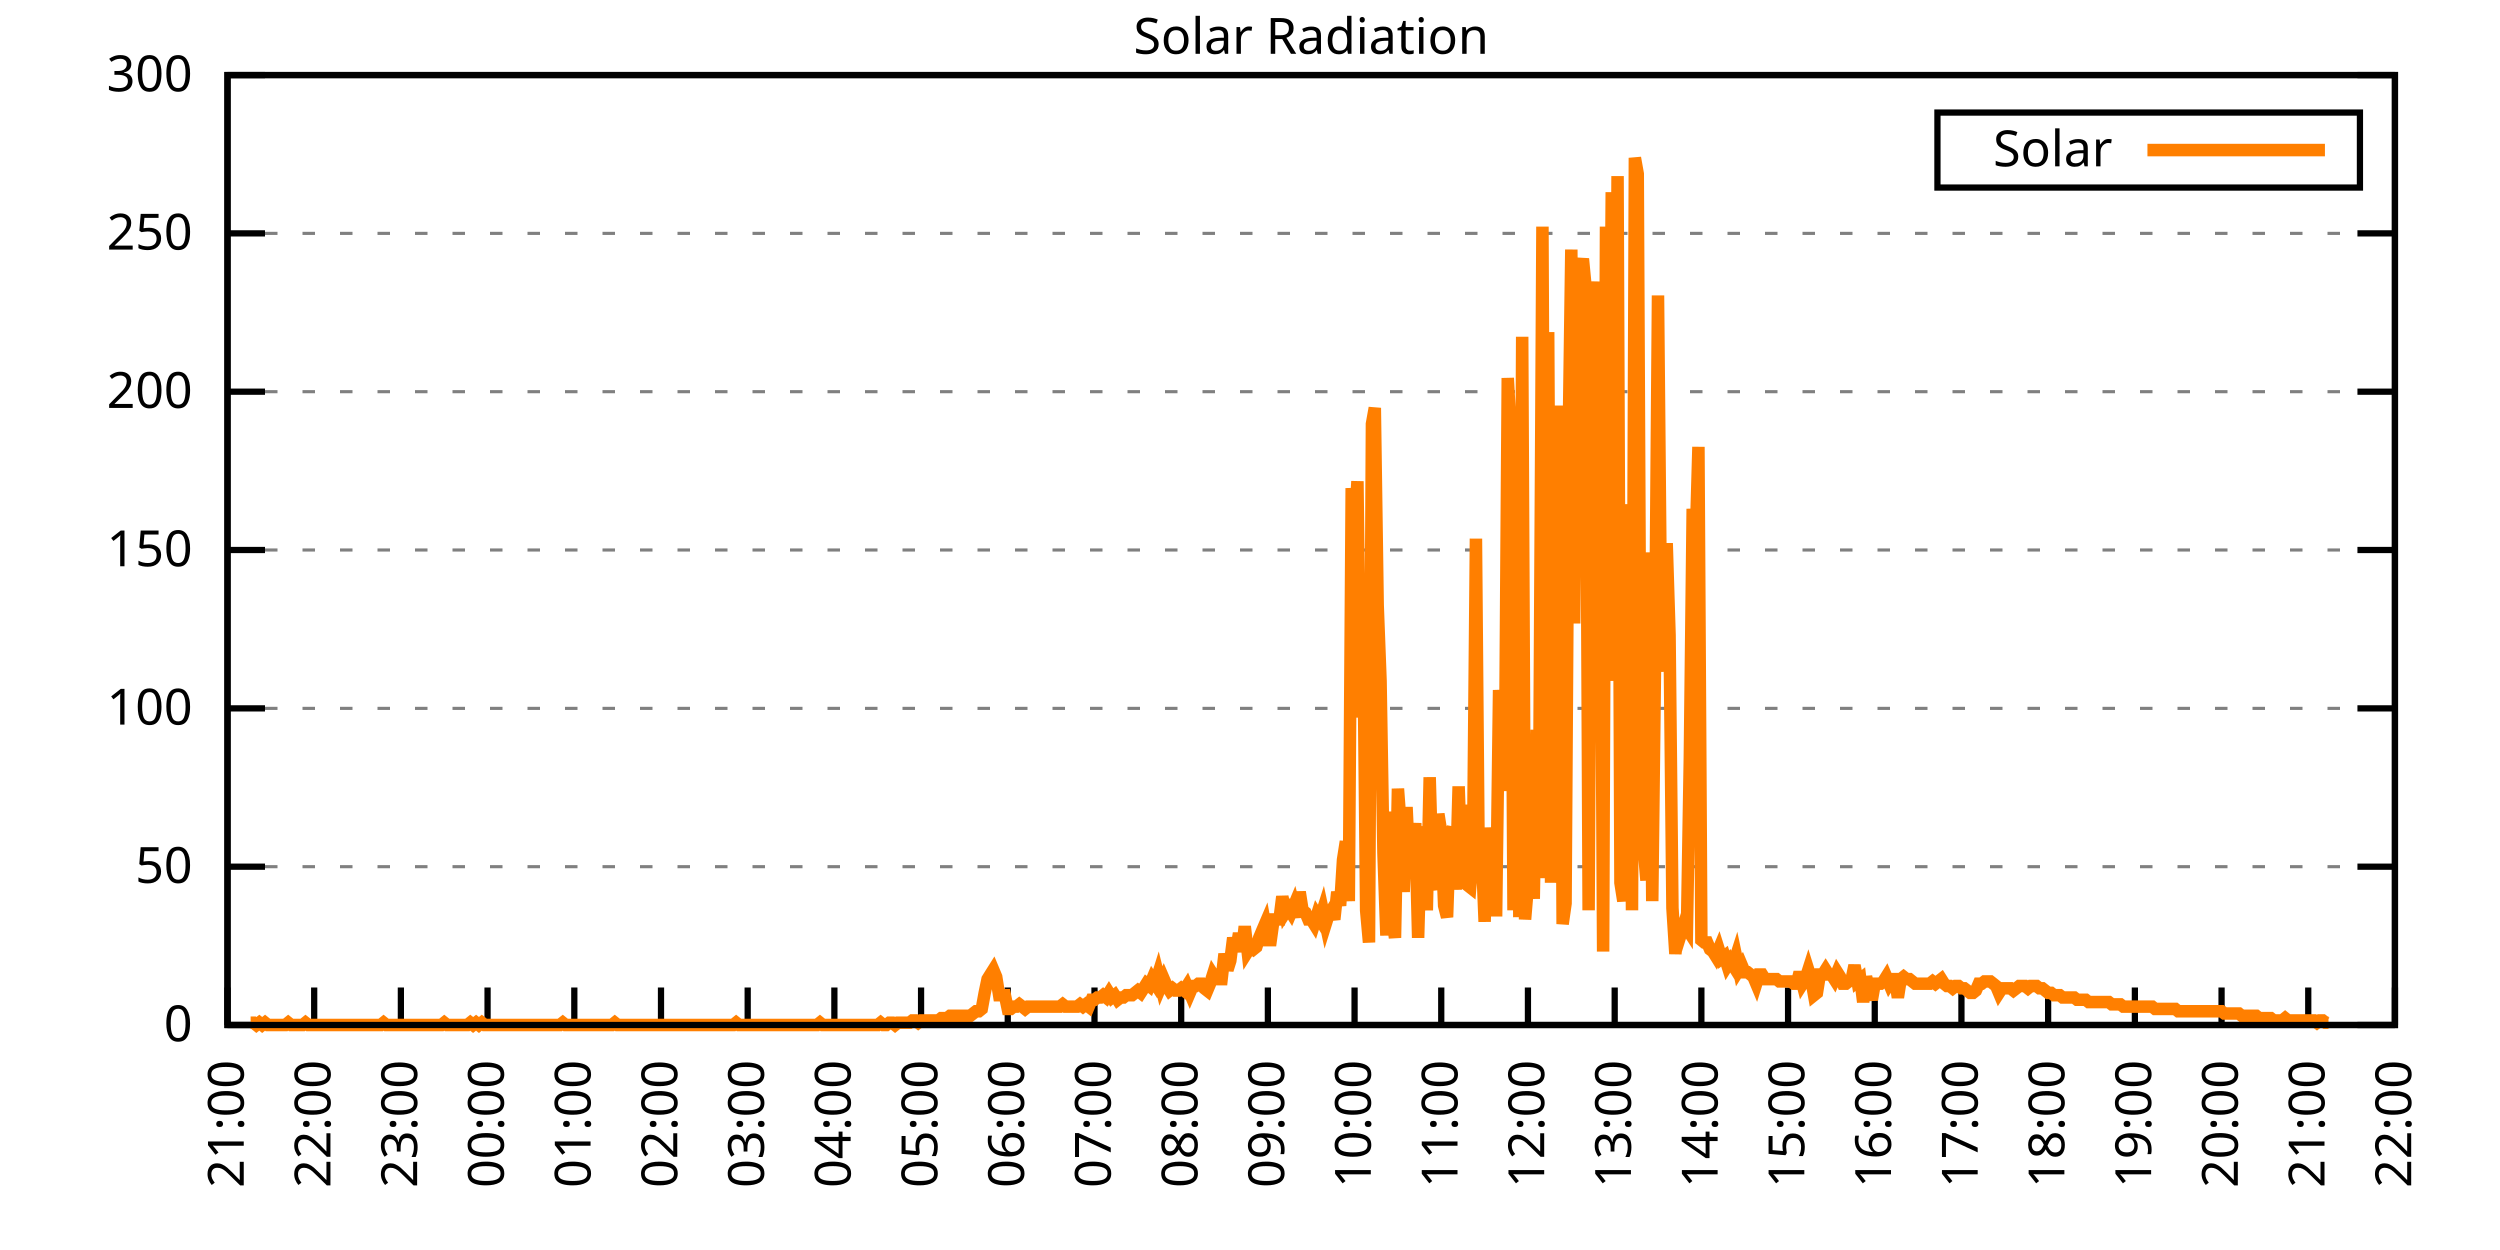
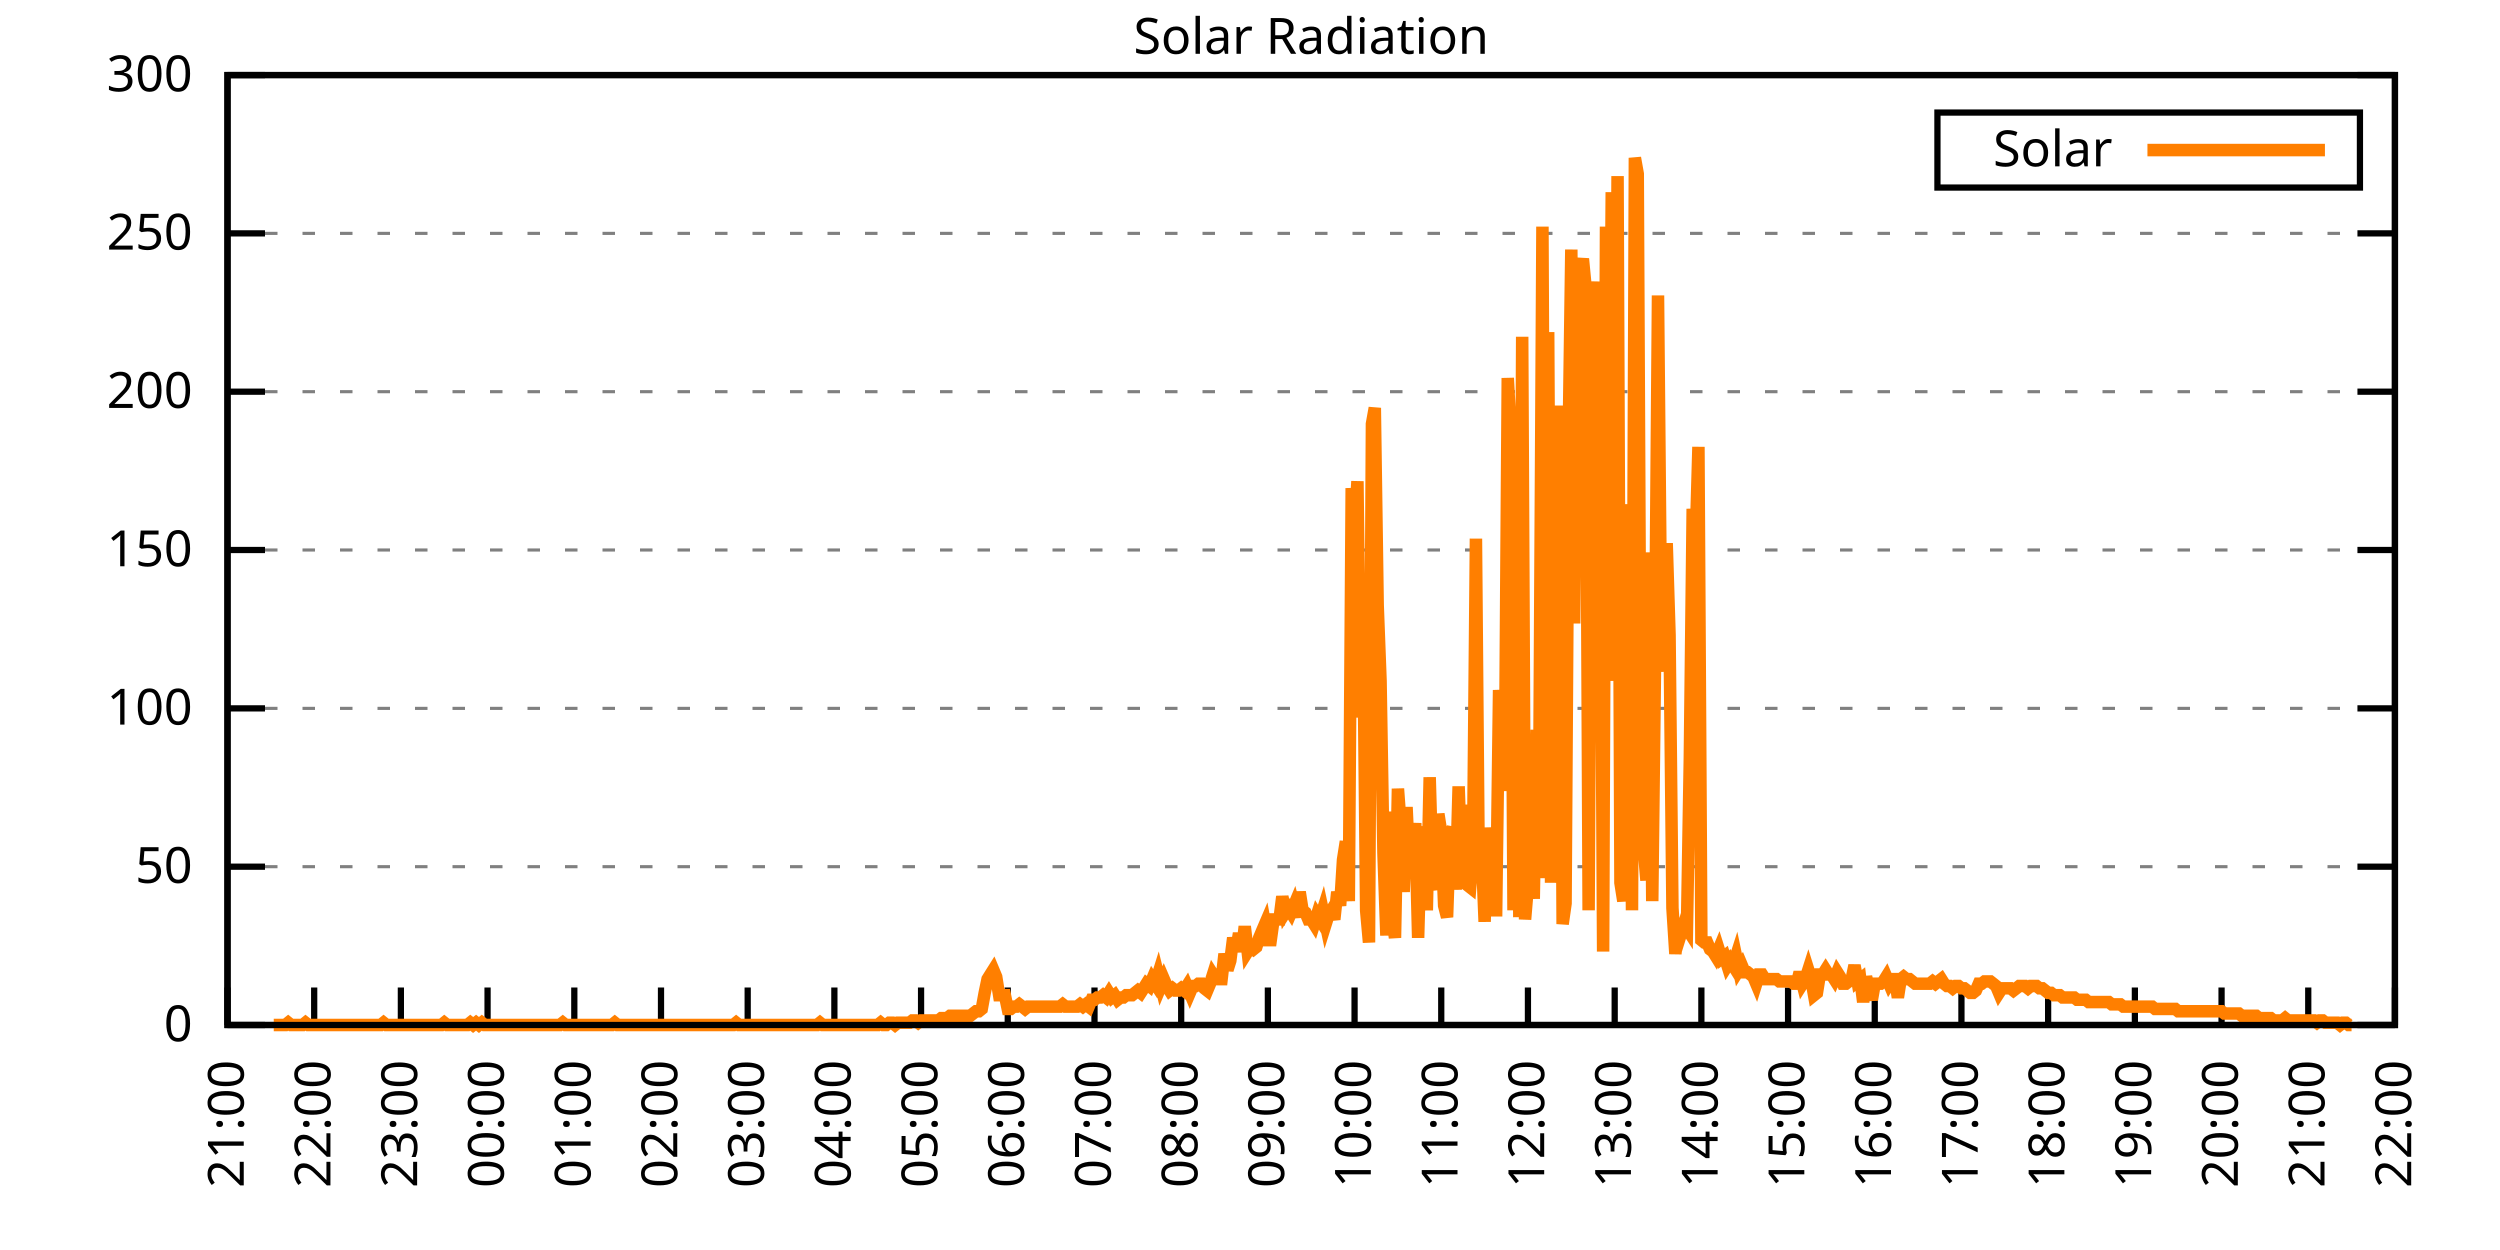
<svg xmlns="http://www.w3.org/2000/svg" xmlns:xlink="http://www.w3.org/1999/xlink" width="400" height="200" viewBox="0 0 400 200">
  <g id="gnuplot_canvas">
    <rect x="0" y="0" width="400" height="200" fill="none" />
    <defs>
      <circle id="gpDot" r="0.5" stroke-width="0.5" stroke="currentColor" />
      <path id="gpPt0" stroke-width="0.333" stroke="currentColor" d="M-1,0 h2 M0,-1 v2" />
      <path id="gpPt1" stroke-width="0.333" stroke="currentColor" d="M-1,-1 L1,1 M1,-1 L-1,1" />
      <path id="gpPt2" stroke-width="0.333" stroke="currentColor" d="M-1,0 L1,0 M0,-1 L0,1 M-1,-1 L1,1 M-1,1 L1,-1" />
      <rect id="gpPt3" stroke-width="0.333" stroke="currentColor" x="-1" y="-1" width="2" height="2" />
      <rect id="gpPt4" stroke-width="0.333" stroke="currentColor" fill="currentColor" x="-1" y="-1" width="2" height="2" />
      <circle id="gpPt5" stroke-width="0.333" stroke="currentColor" cx="0" cy="0" r="1" />
      <use xlink:href="#gpPt5" id="gpPt6" fill="currentColor" stroke="none" />
      <path id="gpPt7" stroke-width="0.333" stroke="currentColor" d="M0,-1.33 L-1.33,0.67 L1.33,0.67 z" />
      <use xlink:href="#gpPt7" id="gpPt8" fill="currentColor" stroke="none" />
      <use xlink:href="#gpPt7" id="gpPt9" stroke="currentColor" transform="rotate(180)" />
      <use xlink:href="#gpPt9" id="gpPt10" fill="currentColor" stroke="none" />
      <use xlink:href="#gpPt3" id="gpPt11" stroke="currentColor" transform="rotate(45)" />
      <use xlink:href="#gpPt11" id="gpPt12" fill="currentColor" stroke="none" />
      <path id="gpPt13" stroke-width="0.333" stroke="currentColor" d="M0,1.330 L1.265,0.411 L0.782,-1.067 L-0.782,-1.076 L-1.265,0.411 z" />
      <use xlink:href="#gpPt13" id="gpPt14" fill="currentColor" stroke="none" />
      <filter id="textbox" filterUnits="objectBoundingBox" x="0" y="0" height="1" width="1">
        <feFlood flood-color="white" flood-opacity="1" result="bgnd" />
        <feComposite in="SourceGraphic" in2="bgnd" operator="atop" />
      </filter>
      <filter id="greybox" filterUnits="objectBoundingBox" x="0" y="0" height="1" width="1">
        <feFlood flood-color="lightgrey" flood-opacity="1" result="grey" />
        <feComposite in="SourceGraphic" in2="grey" operator="atop" />
      </filter>
    </defs>
    <g fill="none" color="white" stroke="currentColor" stroke-width="1.00" stroke-linecap="butt" stroke-linejoin="miter">
</g>
    <g fill="none" color="black" stroke="currentColor" stroke-width="1.00" stroke-linecap="butt" stroke-linejoin="miter">
      <g stroke="none" shape-rendering="crispEdges">
        <polygon fill="rgb(255, 255, 255)" points="36.40,164.00 383.18,164.00 383.18,12.02 36.40,12.02 " />
      </g>
    </g>
    <g fill="none" color="black" stroke="currentColor" stroke-width="1.00" stroke-linecap="butt" stroke-linejoin="miter">
</g>
    <g fill="none" color="black" stroke="black" stroke-width="0.50" stroke-linecap="butt" stroke-linejoin="miter">
</g>
    <g fill="none" color="gray" stroke="currentColor" stroke-width="0.50" stroke-linecap="butt" stroke-linejoin="miter">
      <path stroke="gray" stroke-dasharray="2,4" class="gridline" d="M36.40,164.00 L383.19,164.00  " />
    </g>
    <g fill="none" color="gray" stroke="gray" stroke-width="1.00" stroke-linecap="butt" stroke-linejoin="miter">
</g>
    <g fill="none" color="black" stroke="currentColor" stroke-width="1.00" stroke-linecap="butt" stroke-linejoin="miter">
      <path stroke="black" d="M36.40,164.00 L42.40,164.00 M383.19,164.00 L377.19,164.00  " />
      <g transform="translate(30.80,166.60)" stroke="none" fill="black" font-family="Sans" font-size="8.00" text-anchor="end">
        <text>
          <tspan font-family="Sans"> 0</tspan>
        </text>
      </g>
    </g>
    <g fill="none" color="black" stroke="currentColor" stroke-width="1.00" stroke-linecap="butt" stroke-linejoin="miter">
</g>
    <g fill="none" color="black" stroke="black" stroke-width="0.50" stroke-linecap="butt" stroke-linejoin="miter">
</g>
    <g fill="none" color="gray" stroke="currentColor" stroke-width="0.50" stroke-linecap="butt" stroke-linejoin="miter">
      <path stroke="gray" stroke-dasharray="2,4" class="gridline" d="M36.40,138.67 L383.19,138.67  " />
    </g>
    <g fill="none" color="gray" stroke="gray" stroke-width="1.00" stroke-linecap="butt" stroke-linejoin="miter">
</g>
    <g fill="none" color="black" stroke="currentColor" stroke-width="1.00" stroke-linecap="butt" stroke-linejoin="miter">
      <path stroke="black" d="M36.40,138.67 L42.40,138.67 M383.19,138.67 L377.19,138.67  " />
      <g transform="translate(30.80,141.27)" stroke="none" fill="black" font-family="Sans" font-size="8.00" text-anchor="end">
        <text>
          <tspan font-family="Sans"> 50</tspan>
        </text>
      </g>
    </g>
    <g fill="none" color="black" stroke="currentColor" stroke-width="1.00" stroke-linecap="butt" stroke-linejoin="miter">
</g>
    <g fill="none" color="black" stroke="black" stroke-width="0.50" stroke-linecap="butt" stroke-linejoin="miter">
</g>
    <g fill="none" color="gray" stroke="currentColor" stroke-width="0.50" stroke-linecap="butt" stroke-linejoin="miter">
      <path stroke="gray" stroke-dasharray="2,4" class="gridline" d="M36.40,113.34 L383.19,113.34  " />
    </g>
    <g fill="none" color="gray" stroke="gray" stroke-width="1.00" stroke-linecap="butt" stroke-linejoin="miter">
</g>
    <g fill="none" color="black" stroke="currentColor" stroke-width="1.00" stroke-linecap="butt" stroke-linejoin="miter">
      <path stroke="black" d="M36.40,113.34 L42.40,113.34 M383.19,113.34 L377.19,113.34  " />
      <g transform="translate(30.80,115.94)" stroke="none" fill="black" font-family="Sans" font-size="8.00" text-anchor="end">
        <text>
          <tspan font-family="Sans"> 100</tspan>
        </text>
      </g>
    </g>
    <g fill="none" color="black" stroke="currentColor" stroke-width="1.00" stroke-linecap="butt" stroke-linejoin="miter">
</g>
    <g fill="none" color="black" stroke="black" stroke-width="0.50" stroke-linecap="butt" stroke-linejoin="miter">
</g>
    <g fill="none" color="gray" stroke="currentColor" stroke-width="0.50" stroke-linecap="butt" stroke-linejoin="miter">
      <path stroke="gray" stroke-dasharray="2,4" class="gridline" d="M36.40,88.00 L383.19,88.00  " />
    </g>
    <g fill="none" color="gray" stroke="gray" stroke-width="1.00" stroke-linecap="butt" stroke-linejoin="miter">
</g>
    <g fill="none" color="black" stroke="currentColor" stroke-width="1.00" stroke-linecap="butt" stroke-linejoin="miter">
      <path stroke="black" d="M36.40,88.00 L42.40,88.00 M383.19,88.00 L377.19,88.00  " />
      <g transform="translate(30.80,90.60)" stroke="none" fill="black" font-family="Sans" font-size="8.00" text-anchor="end">
        <text>
          <tspan font-family="Sans"> 150</tspan>
        </text>
      </g>
    </g>
    <g fill="none" color="black" stroke="currentColor" stroke-width="1.00" stroke-linecap="butt" stroke-linejoin="miter">
</g>
    <g fill="none" color="black" stroke="black" stroke-width="0.50" stroke-linecap="butt" stroke-linejoin="miter">
</g>
    <g fill="none" color="gray" stroke="currentColor" stroke-width="0.50" stroke-linecap="butt" stroke-linejoin="miter">
      <path stroke="gray" stroke-dasharray="2,4" class="gridline" d="M36.40,62.67 L383.19,62.67  " />
    </g>
    <g fill="none" color="gray" stroke="gray" stroke-width="1.00" stroke-linecap="butt" stroke-linejoin="miter">
</g>
    <g fill="none" color="black" stroke="currentColor" stroke-width="1.00" stroke-linecap="butt" stroke-linejoin="miter">
      <path stroke="black" d="M36.40,62.67 L42.40,62.67 M383.19,62.67 L377.19,62.67  " />
      <g transform="translate(30.80,65.27)" stroke="none" fill="black" font-family="Sans" font-size="8.00" text-anchor="end">
        <text>
          <tspan font-family="Sans"> 200</tspan>
        </text>
      </g>
    </g>
    <g fill="none" color="black" stroke="currentColor" stroke-width="1.00" stroke-linecap="butt" stroke-linejoin="miter">
</g>
    <g fill="none" color="black" stroke="black" stroke-width="0.50" stroke-linecap="butt" stroke-linejoin="miter">
</g>
    <g fill="none" color="gray" stroke="currentColor" stroke-width="0.50" stroke-linecap="butt" stroke-linejoin="miter">
      <path stroke="gray" stroke-dasharray="2,4" class="gridline" d="M36.40,37.34 L383.19,37.34  " />
    </g>
    <g fill="none" color="gray" stroke="gray" stroke-width="1.00" stroke-linecap="butt" stroke-linejoin="miter">
</g>
    <g fill="none" color="black" stroke="currentColor" stroke-width="1.00" stroke-linecap="butt" stroke-linejoin="miter">
      <path stroke="black" d="M36.40,37.34 L42.40,37.34 M383.19,37.34 L377.19,37.34  " />
      <g transform="translate(30.80,39.94)" stroke="none" fill="black" font-family="Sans" font-size="8.00" text-anchor="end">
        <text>
          <tspan font-family="Sans"> 250</tspan>
        </text>
      </g>
    </g>
    <g fill="none" color="black" stroke="currentColor" stroke-width="1.00" stroke-linecap="butt" stroke-linejoin="miter">
</g>
    <g fill="none" color="black" stroke="black" stroke-width="0.50" stroke-linecap="butt" stroke-linejoin="miter">
</g>
    <g fill="none" color="gray" stroke="currentColor" stroke-width="0.50" stroke-linecap="butt" stroke-linejoin="miter">
      <path stroke="gray" stroke-dasharray="2,4" class="gridline" d="M36.40,12.01 L383.19,12.01  " />
    </g>
    <g fill="none" color="gray" stroke="gray" stroke-width="1.00" stroke-linecap="butt" stroke-linejoin="miter">
</g>
    <g fill="none" color="black" stroke="currentColor" stroke-width="1.00" stroke-linecap="butt" stroke-linejoin="miter">
      <path stroke="black" d="M36.40,12.01 L42.40,12.01 M383.19,12.01 L377.19,12.01  " />
      <g transform="translate(30.80,14.61)" stroke="none" fill="black" font-family="Sans" font-size="8.00" text-anchor="end">
        <text>
          <tspan font-family="Sans"> 300</tspan>
        </text>
      </g>
    </g>
    <g fill="none" color="black" stroke="currentColor" stroke-width="1.00" stroke-linecap="butt" stroke-linejoin="miter">
      <path stroke="black" d="M36.40,164.00 L36.40,158.00  " />
      <g transform="translate(39.00,169.60) rotate(270.00)" stroke="none" fill="black" font-family="Sans" font-size="8.00" text-anchor="end">
        <text>
          <tspan font-family="Sans">21:00</tspan>
        </text>
      </g>
    </g>
    <g fill="none" color="black" stroke="currentColor" stroke-width="1.00" stroke-linecap="butt" stroke-linejoin="miter">
      <path stroke="black" d="M50.27,164.00 L50.27,158.00  " />
      <g transform="translate(52.87,169.60) rotate(270.00)" stroke="none" fill="black" font-family="Sans" font-size="8.00" text-anchor="end">
        <text>
          <tspan font-family="Sans">22:00</tspan>
        </text>
      </g>
    </g>
    <g fill="none" color="black" stroke="currentColor" stroke-width="1.00" stroke-linecap="butt" stroke-linejoin="miter">
      <path stroke="black" d="M64.14,164.00 L64.14,158.00  " />
      <g transform="translate(66.74,169.60) rotate(270.00)" stroke="none" fill="black" font-family="Sans" font-size="8.00" text-anchor="end">
        <text>
          <tspan font-family="Sans">23:00</tspan>
        </text>
      </g>
    </g>
    <g fill="none" color="black" stroke="currentColor" stroke-width="1.00" stroke-linecap="butt" stroke-linejoin="miter">
      <path stroke="black" d="M78.01,164.00 L78.01,158.00  " />
      <g transform="translate(80.61,169.60) rotate(270.00)" stroke="none" fill="black" font-family="Sans" font-size="8.00" text-anchor="end">
        <text>
          <tspan font-family="Sans">00:00</tspan>
        </text>
      </g>
    </g>
    <g fill="none" color="black" stroke="currentColor" stroke-width="1.00" stroke-linecap="butt" stroke-linejoin="miter">
      <path stroke="black" d="M91.89,164.00 L91.89,158.00  " />
      <g transform="translate(94.49,169.60) rotate(270.00)" stroke="none" fill="black" font-family="Sans" font-size="8.00" text-anchor="end">
        <text>
          <tspan font-family="Sans">01:00</tspan>
        </text>
      </g>
    </g>
    <g fill="none" color="black" stroke="currentColor" stroke-width="1.00" stroke-linecap="butt" stroke-linejoin="miter">
      <path stroke="black" d="M105.76,164.00 L105.76,158.00  " />
      <g transform="translate(108.36,169.60) rotate(270.00)" stroke="none" fill="black" font-family="Sans" font-size="8.00" text-anchor="end">
        <text>
          <tspan font-family="Sans">02:00</tspan>
        </text>
      </g>
    </g>
    <g fill="none" color="black" stroke="currentColor" stroke-width="1.00" stroke-linecap="butt" stroke-linejoin="miter">
      <path stroke="black" d="M119.63,164.00 L119.63,158.00  " />
      <g transform="translate(122.23,169.60) rotate(270.00)" stroke="none" fill="black" font-family="Sans" font-size="8.00" text-anchor="end">
        <text>
          <tspan font-family="Sans">03:00</tspan>
        </text>
      </g>
    </g>
    <g fill="none" color="black" stroke="currentColor" stroke-width="1.00" stroke-linecap="butt" stroke-linejoin="miter">
      <path stroke="black" d="M133.50,164.00 L133.50,158.00  " />
      <g transform="translate(136.10,169.60) rotate(270.00)" stroke="none" fill="black" font-family="Sans" font-size="8.00" text-anchor="end">
        <text>
          <tspan font-family="Sans">04:00</tspan>
        </text>
      </g>
    </g>
    <g fill="none" color="black" stroke="currentColor" stroke-width="1.00" stroke-linecap="butt" stroke-linejoin="miter">
      <path stroke="black" d="M147.37,164.00 L147.37,158.00  " />
      <g transform="translate(149.97,169.60) rotate(270.00)" stroke="none" fill="black" font-family="Sans" font-size="8.00" text-anchor="end">
        <text>
          <tspan font-family="Sans">05:00</tspan>
        </text>
      </g>
    </g>
    <g fill="none" color="black" stroke="currentColor" stroke-width="1.00" stroke-linecap="butt" stroke-linejoin="miter">
      <path stroke="black" d="M161.24,164.00 L161.24,158.00  " />
      <g transform="translate(163.84,169.60) rotate(270.00)" stroke="none" fill="black" font-family="Sans" font-size="8.00" text-anchor="end">
        <text>
          <tspan font-family="Sans">06:00</tspan>
        </text>
      </g>
    </g>
    <g fill="none" color="black" stroke="currentColor" stroke-width="1.00" stroke-linecap="butt" stroke-linejoin="miter">
      <path stroke="black" d="M175.12,164.00 L175.12,158.00  " />
      <g transform="translate(177.72,169.60) rotate(270.00)" stroke="none" fill="black" font-family="Sans" font-size="8.00" text-anchor="end">
        <text>
          <tspan font-family="Sans">07:00</tspan>
        </text>
      </g>
    </g>
    <g fill="none" color="black" stroke="currentColor" stroke-width="1.00" stroke-linecap="butt" stroke-linejoin="miter">
      <path stroke="black" d="M188.99,164.00 L188.99,158.00  " />
      <g transform="translate(191.59,169.60) rotate(270.00)" stroke="none" fill="black" font-family="Sans" font-size="8.00" text-anchor="end">
        <text>
          <tspan font-family="Sans">08:00</tspan>
        </text>
      </g>
    </g>
    <g fill="none" color="black" stroke="currentColor" stroke-width="1.00" stroke-linecap="butt" stroke-linejoin="miter">
      <path stroke="black" d="M202.86,164.00 L202.86,158.00  " />
      <g transform="translate(205.46,169.60) rotate(270.00)" stroke="none" fill="black" font-family="Sans" font-size="8.00" text-anchor="end">
        <text>
          <tspan font-family="Sans">09:00</tspan>
        </text>
      </g>
    </g>
    <g fill="none" color="black" stroke="currentColor" stroke-width="1.00" stroke-linecap="butt" stroke-linejoin="miter">
      <path stroke="black" d="M216.73,164.00 L216.73,158.00  " />
      <g transform="translate(219.33,169.60) rotate(270.00)" stroke="none" fill="black" font-family="Sans" font-size="8.00" text-anchor="end">
        <text>
          <tspan font-family="Sans">10:00</tspan>
        </text>
      </g>
    </g>
    <g fill="none" color="black" stroke="currentColor" stroke-width="1.00" stroke-linecap="butt" stroke-linejoin="miter">
      <path stroke="black" d="M230.60,164.00 L230.60,158.00  " />
      <g transform="translate(233.20,169.60) rotate(270.00)" stroke="none" fill="black" font-family="Sans" font-size="8.00" text-anchor="end">
        <text>
          <tspan font-family="Sans">11:00</tspan>
        </text>
      </g>
    </g>
    <g fill="none" color="black" stroke="currentColor" stroke-width="1.00" stroke-linecap="butt" stroke-linejoin="miter">
      <path stroke="black" d="M244.47,164.00 L244.47,158.00  " />
      <g transform="translate(247.07,169.60) rotate(270.00)" stroke="none" fill="black" font-family="Sans" font-size="8.00" text-anchor="end">
        <text>
          <tspan font-family="Sans">12:00</tspan>
        </text>
      </g>
    </g>
    <g fill="none" color="black" stroke="currentColor" stroke-width="1.00" stroke-linecap="butt" stroke-linejoin="miter">
      <path stroke="black" d="M258.35,164.00 L258.35,158.00  " />
      <g transform="translate(260.95,169.60) rotate(270.00)" stroke="none" fill="black" font-family="Sans" font-size="8.00" text-anchor="end">
        <text>
          <tspan font-family="Sans">13:00</tspan>
        </text>
      </g>
    </g>
    <g fill="none" color="black" stroke="currentColor" stroke-width="1.00" stroke-linecap="butt" stroke-linejoin="miter">
      <path stroke="black" d="M272.22,164.00 L272.22,158.00  " />
      <g transform="translate(274.82,169.60) rotate(270.00)" stroke="none" fill="black" font-family="Sans" font-size="8.00" text-anchor="end">
        <text>
          <tspan font-family="Sans">14:00</tspan>
        </text>
      </g>
    </g>
    <g fill="none" color="black" stroke="currentColor" stroke-width="1.00" stroke-linecap="butt" stroke-linejoin="miter">
      <path stroke="black" d="M286.09,164.00 L286.09,158.00  " />
      <g transform="translate(288.69,169.60) rotate(270.00)" stroke="none" fill="black" font-family="Sans" font-size="8.00" text-anchor="end">
        <text>
          <tspan font-family="Sans">15:00</tspan>
        </text>
      </g>
    </g>
    <g fill="none" color="black" stroke="currentColor" stroke-width="1.00" stroke-linecap="butt" stroke-linejoin="miter">
      <path stroke="black" d="M299.96,164.00 L299.96,158.00  " />
      <g transform="translate(302.56,169.60) rotate(270.00)" stroke="none" fill="black" font-family="Sans" font-size="8.00" text-anchor="end">
        <text>
          <tspan font-family="Sans">16:00</tspan>
        </text>
      </g>
    </g>
    <g fill="none" color="black" stroke="currentColor" stroke-width="1.00" stroke-linecap="butt" stroke-linejoin="miter">
      <path stroke="black" d="M313.83,164.00 L313.83,158.00  " />
      <g transform="translate(316.43,169.60) rotate(270.00)" stroke="none" fill="black" font-family="Sans" font-size="8.00" text-anchor="end">
        <text>
          <tspan font-family="Sans">17:00</tspan>
        </text>
      </g>
    </g>
    <g fill="none" color="black" stroke="currentColor" stroke-width="1.00" stroke-linecap="butt" stroke-linejoin="miter">
      <path stroke="black" d="M327.70,164.00 L327.70,158.00  " />
      <g transform="translate(330.30,169.60) rotate(270.00)" stroke="none" fill="black" font-family="Sans" font-size="8.00" text-anchor="end">
        <text>
          <tspan font-family="Sans">18:00</tspan>
        </text>
      </g>
    </g>
    <g fill="none" color="black" stroke="currentColor" stroke-width="1.00" stroke-linecap="butt" stroke-linejoin="miter">
      <path stroke="black" d="M341.58,164.00 L341.58,158.00  " />
      <g transform="translate(344.18,169.60) rotate(270.00)" stroke="none" fill="black" font-family="Sans" font-size="8.00" text-anchor="end">
        <text>
          <tspan font-family="Sans">19:00</tspan>
        </text>
      </g>
    </g>
    <g fill="none" color="black" stroke="currentColor" stroke-width="1.00" stroke-linecap="butt" stroke-linejoin="miter">
      <path stroke="black" d="M355.45,164.00 L355.45,158.00  " />
      <g transform="translate(358.05,169.60) rotate(270.00)" stroke="none" fill="black" font-family="Sans" font-size="8.00" text-anchor="end">
        <text>
          <tspan font-family="Sans">20:00</tspan>
        </text>
      </g>
    </g>
    <g fill="none" color="black" stroke="currentColor" stroke-width="1.00" stroke-linecap="butt" stroke-linejoin="miter">
      <path stroke="black" d="M369.32,164.00 L369.32,158.00  " />
      <g transform="translate(371.92,169.60) rotate(270.00)" stroke="none" fill="black" font-family="Sans" font-size="8.00" text-anchor="end">
        <text>
          <tspan font-family="Sans">21:00</tspan>
        </text>
      </g>
    </g>
    <g fill="none" color="black" stroke="currentColor" stroke-width="1.00" stroke-linecap="butt" stroke-linejoin="miter">
      <path stroke="black" d="M383.19,164.00 L383.19,158.00  " />
      <g transform="translate(385.79,169.60) rotate(270.00)" stroke="none" fill="black" font-family="Sans" font-size="8.00" text-anchor="end">
        <text>
          <tspan font-family="Sans">22:00</tspan>
        </text>
      </g>
    </g>
    <g fill="none" color="black" stroke="currentColor" stroke-width="1.00" stroke-linecap="butt" stroke-linejoin="miter">
</g>
    <g fill="none" color="black" stroke="currentColor" stroke-width="1.00" stroke-linecap="butt" stroke-linejoin="miter">
      <path stroke="black" d="M36.40,12.01 L36.40,164.00 L383.19,164.00 L383.19,12.01 L36.40,12.01 Z  " />
    </g>
    <g fill="none" color="black" stroke="currentColor" stroke-width="1.00" stroke-linecap="butt" stroke-linejoin="miter">
</g>
    <g fill="none" color="black" stroke="currentColor" stroke-width="1.00" stroke-linecap="butt" stroke-linejoin="miter">
      <path stroke="black" d="M309.99,30.01 L309.99,18.01 L377.59,18.01 L377.59,30.01 L309.99,30.01 Z  " />
    </g>
    <g id="Solar_Radiation_plot_1">
      <g fill="none" color="white" stroke="black" stroke-width="2.00" stroke-linecap="butt" stroke-linejoin="miter">
</g>
      <g fill="none" color="black" stroke="currentColor" stroke-width="2.00" stroke-linecap="butt" stroke-linejoin="miter">
        <g transform="translate(337.99,26.61)" stroke="none" fill="black" font-family="Sans" font-size="8.00" text-anchor="end">
          <text>
            <tspan font-family="Sans">Solar</tspan>
          </text>
        </g>
      </g>
      <g fill="none" color="black" stroke="currentColor" stroke-width="2.00" stroke-linecap="butt" stroke-linejoin="miter">
-         <path stroke="rgb(255, 127,   0)" d="M343.59,24.01 L371.99,24.01 M40.10,163.63 L40.56,163.63 L41.02,164.00 L41.49,163.63 L41.95,164.00 L42.41,163.63   L42.87,164.00 L43.34,164.00 L43.80,164.00 L44.26,164.00 L45.19,164.00 L45.65,164.00 L46.11,163.63 L46.57,164.00   L47.03,164.00 L47.50,164.00 L47.96,164.00 L48.42,164.00 L48.88,163.63 L49.35,164.00 L49.81,164.00 L50.27,164.00   L50.73,164.00 L51.20,164.00 L51.66,164.00 L51.89,164.00 L52.58,164.00 L53.05,164.00 L53.51,164.00 L53.97,164.00   L54.43,164.00 L54.90,164.00 L55.36,164.00 L55.82,164.00 L56.28,164.00 L56.75,164.00 L57.21,164.00 L57.67,164.00   L58.13,164.00 L58.59,164.00 L59.06,164.00 L59.52,164.00 L59.98,164.00 L60.44,164.00 L60.91,164.00 L61.37,163.63   L61.83,164.00 L62.29,164.00 L62.76,164.00 L63.22,164.00 L63.68,164.00 L64.14,164.00 L64.61,164.00 L65.07,164.00   L65.53,164.00 L65.99,164.00 L66.46,164.00 L66.92,164.00 L67.38,164.00 L67.84,164.00 L68.30,164.00 L68.77,164.00   L69.23,164.00 L69.69,164.00 L70.15,164.00 L70.62,164.00 L71.08,163.63 L71.54,164.00 L72.00,164.00 L72.47,164.00   L72.93,164.00 L73.39,164.00 L73.85,164.00 L74.32,164.00 L74.78,164.00 L75.24,163.63 L75.70,164.00 L76.17,163.63   L76.63,164.00 L77.09,163.63 L77.55,164.00 L78.01,164.00 L78.48,164.00 L78.94,164.00 L79.40,164.00 L79.86,164.00   L80.33,164.00 L80.79,164.00 L81.25,164.00 L81.71,164.00 L82.18,164.00 L82.64,164.00 L83.10,164.00 L83.56,164.00   L84.03,164.00 L84.49,164.00 L84.95,164.00 L85.41,164.00 L85.88,164.00 L86.34,164.00 L86.80,164.00 L87.26,164.00   L87.72,164.00 L88.19,164.00 L88.65,164.00 L89.11,164.00 L89.57,164.00 L90.04,163.63 L90.50,164.00 L90.96,164.00   L91.42,164.00 L91.89,164.00 L92.35,164.00 L92.81,164.00 L93.27,164.00 L93.74,164.00 L94.20,164.00 L94.66,164.00   L95.12,164.00 L95.59,164.00 L96.05,164.00 L96.51,164.00 L96.97,164.00 L97.44,164.00 L97.90,164.00 L98.36,163.63   L98.82,164.00 L99.28,164.00 L99.75,164.00 L100.21,164.00 L100.67,164.00 L101.13,164.00 L101.60,164.00 L102.06,164.00   L102.52,164.00 L102.98,164.00 L103.45,164.00 L103.91,164.00 L104.37,164.00 L104.83,164.00 L105.30,164.00 L105.76,164.00   L106.22,164.00 L106.68,164.00 L107.15,164.00 L107.61,164.00 L108.07,164.00 L108.53,164.00 L108.99,164.00 L109.46,164.00   L109.92,164.00 L110.38,164.00 L110.84,164.00 L111.31,164.00 L111.77,164.00 L112.23,164.00 L112.69,164.00 L113.16,164.00   L113.62,164.00 L114.08,164.00 L114.54,164.00 L115.01,164.00 L115.47,164.00 L115.93,164.00 L116.39,164.00 L116.86,164.00   L117.32,164.00 L117.78,163.63 L118.24,164.00 L118.70,164.00 L119.17,164.00 L119.63,164.00 L120.09,164.00 L120.55,164.00   L121.02,164.00 L121.48,164.00 L121.94,164.00 L122.40,164.00 L122.87,164.00 L123.33,164.00 L123.79,164.00 L124.25,164.00   L124.72,164.00 L125.18,164.00 L125.64,164.00 L126.10,164.00 L126.57,164.00 L127.03,164.00 L127.49,164.00 L127.95,164.00   L128.41,164.00 L128.88,164.00 L129.34,164.00 L129.80,164.00 L130.26,164.00 L130.73,164.00 L131.19,163.63 L131.65,164.00   L132.11,164.00 L132.58,164.00 L133.04,164.00 L133.50,164.00 L133.96,164.00 L134.43,164.00 L134.89,164.00 L135.35,164.00   L135.81,164.00 L136.28,164.00 L136.74,164.00 L137.20,164.00 L137.66,164.00 L138.13,164.00 L138.59,164.00 L139.05,164.00   L139.51,164.00 L139.97,164.00 L140.44,164.00 L140.90,163.63 L141.36,164.00 L141.82,164.00 L142.29,163.63 L142.75,163.63   L143.21,164.00 L143.67,163.63 L144.14,163.63 L144.60,163.63 L145.06,163.63 L145.52,163.63 L145.99,163.27 L146.45,163.27   L146.91,163.63 L147.37,163.27 L147.84,163.27 L148.30,163.27 L148.76,163.27 L149.22,163.27 L149.68,163.27 L150.15,163.27   L150.61,162.90 L151.07,162.90 L151.53,162.90 L152.00,162.53 L152.46,162.53 L152.92,162.53 L153.38,162.53 L153.85,162.53   L154.31,162.53 L154.77,162.53 L155.23,162.53 L155.70,162.16 L156.16,161.80 L156.62,161.80 L157.08,161.43 L157.55,158.86   L158.01,156.66 L158.47,155.92 L158.93,155.19 L159.39,156.29 L159.86,159.23 L160.32,159.23 L160.78,159.23 L161.24,161.43   L161.71,161.43 L162.17,161.06 L162.63,161.06 L163.09,160.70 L163.56,161.06 L164.02,161.43 L164.48,161.06 L164.94,161.06   L165.41,161.06 L165.87,161.06 L166.33,161.06 L166.79,161.06 L167.26,161.06 L167.72,161.06 L168.18,161.06 L168.64,161.06   L169.10,161.06 L169.57,161.06 L170.03,160.70 L170.49,161.06 L170.95,161.06 L171.42,161.06 L171.88,161.06 L172.34,161.06   L172.80,160.70 L173.27,161.06 L173.73,160.70 L174.19,161.06 L174.65,159.96 L175.12,159.96 L175.58,159.60 L176.04,159.60   L176.50,159.23 L176.97,159.60 L177.43,158.86 L177.89,159.60 L178.35,159.23 L178.82,159.96 L179.28,159.60 L179.74,159.60   L180.20,159.23 L180.66,159.23 L181.13,159.23 L181.59,158.86 L182.05,158.49 L182.51,158.86 L182.98,158.13 L183.44,157.39   L183.90,157.76 L184.36,156.66 L184.83,157.39 L185.29,155.92 L185.75,157.76 L186.21,156.66 L186.68,157.76 L187.14,158.49   L187.60,158.13 L188.06,158.49 L188.53,158.49 L188.99,158.13 L189.45,158.49 L189.91,157.76 L190.37,158.86 L190.84,157.76   L191.30,157.76 L191.76,157.39 L192.22,157.39 L192.69,158.13 L193.15,158.49 L193.61,157.39 L194.07,155.92 L194.54,156.66   L195.00,156.66 L195.46,156.66 L195.92,152.62 L196.39,155.19 L196.85,153.72 L197.31,150.05 L197.77,152.25 L198.24,149.32   L198.70,152.25 L199.16,148.22 L199.62,152.25 L200.08,151.52 L200.55,151.89 L201.01,151.52 L201.47,150.05 L201.93,148.95   L202.40,147.85 L202.86,150.42 L203.32,150.42 L203.78,147.11 L204.25,147.11 L204.71,147.11 L205.17,143.44 L205.63,146.01   L206.10,145.28 L206.56,146.01 L207.02,144.91 L207.48,146.75 L207.95,142.71 L208.41,145.65 L208.87,146.01 L209.33,147.11   L209.80,147.11 L210.26,147.85 L210.72,146.38 L211.18,147.11 L211.64,145.65 L212.11,147.85 L212.57,146.38 L213.03,145.65   L213.49,147.11 L213.96,142.71 L214.42,144.91 L214.88,137.57 L215.34,134.63 L215.81,144.18 L216.27,78.10 L216.73,85.45   L217.19,77.00 L217.66,114.81 L218.12,100.50 L218.58,145.65 L219.04,150.79 L219.51,67.83 L219.97,65.26 L220.43,96.83   L220.89,108.94 L221.35,136.47 L221.82,149.68 L222.28,129.86 L222.74,146.75 L223.20,150.05 L223.67,126.19 L224.13,132.43   L224.59,142.71 L225.05,129.13 L225.52,139.41 L225.98,137.94 L226.44,131.70 L226.90,150.05 L227.37,133.17 L227.83,133.17   L228.29,145.65 L228.75,124.36 L229.22,140.51 L229.68,142.34 L230.14,130.23 L230.60,133.17 L231.06,144.91 L231.53,146.75   L231.99,133.53 L232.45,132.43 L232.91,142.34 L233.38,125.82 L233.84,139.41 L234.30,128.76 L234.76,141.61 L235.23,141.98   L235.69,136.10 L236.15,86.18 L236.61,139.77 L237.08,136.10 L237.54,147.48 L238.00,132.43 L238.46,138.30 L238.93,145.65   L239.39,145.65 L239.85,110.41 L240.31,115.91 L240.77,126.56 L241.24,60.48 L241.70,68.93 L242.16,145.65 L242.62,85.45   L243.09,146.75 L243.55,53.88 L244.01,147.11 L244.47,141.61 L244.94,130.60 L245.40,143.81 L245.86,117.75 L246.32,117.75   L246.79,36.26 L247.25,140.51 L247.71,53.14 L248.17,141.24 L248.64,109.31 L249.10,107.47 L249.56,64.89 L250.02,147.85   L250.49,144.55 L250.95,72.97 L251.41,39.93 L251.87,99.76 L252.33,45.43 L252.80,43.60 L253.26,41.40 L253.72,46.17   L254.18,145.65 L254.65,51.31 L255.11,52.41 L255.57,45.07 L256.03,67.09 L256.50,152.25 L256.96,36.26 L257.42,90.95   L257.88,30.75 L258.35,108.94 L258.81,28.18 L259.27,141.24 L259.73,144.18 L260.20,133.90 L260.66,80.67 L261.12,145.65   L261.58,25.25 L262.04,27.82 L262.51,123.99 L262.97,135.37 L263.43,140.87 L263.89,88.38 L264.36,144.18 L264.82,104.90   L265.28,47.27 L265.74,96.46 L266.21,107.47 L266.67,86.91 L267.13,101.60 L267.59,145.28 L268.06,152.62 L268.52,147.85   L268.98,149.32 L269.44,147.85 L269.91,148.58 L270.37,121.42 L270.83,81.41 L271.29,87.65 L271.75,71.50 L272.22,150.42   L272.68,150.79 L273.14,150.79 L273.60,151.89 L274.07,152.25 L274.53,152.99 L274.99,151.89 L275.45,153.35 L275.92,152.99   L276.38,154.46 L276.84,153.72 L277.30,154.46 L277.77,152.99 L278.23,155.19 L278.69,154.46 L279.15,155.56 L279.62,155.56   L280.08,155.92 L280.54,156.29 L281.00,157.39 L281.46,155.92 L281.93,155.92 L282.39,156.66 L282.85,156.66 L283.31,156.66   L283.78,156.66 L284.24,156.66 L284.70,157.03 L285.16,157.03 L285.63,157.03 L286.09,157.03 L286.55,157.03 L287.01,157.39   L287.48,157.39 L287.94,155.56 L288.40,157.39 L288.86,156.66 L289.33,155.19 L289.79,156.66 L290.25,159.23 L290.71,158.86   L291.18,155.92 L291.64,155.92 L292.10,155.19 L292.56,155.92 L293.02,155.92 L293.49,156.66 L293.95,155.56 L294.41,156.29   L294.87,157.39 L295.34,157.39 L295.80,157.03 L296.26,156.66 L296.72,154.46 L297.19,157.03 L297.65,156.66 L298.11,160.33   L298.57,156.29 L299.04,158.13 L299.50,159.96 L299.96,157.39 L300.42,157.39 L300.89,157.39 L301.35,157.03 L301.81,156.29   L302.27,157.39 L302.73,156.66 L303.20,156.66 L303.66,159.60 L304.12,156.66 L304.58,156.29 L305.05,156.66 L305.51,156.66   L305.97,157.03 L306.43,157.39 L306.90,157.39 L307.36,157.39 L307.82,157.39 L308.28,157.39 L308.75,157.39 L309.21,157.03   L309.67,157.39 L310.13,157.03 L310.60,156.66 L311.06,157.39 L311.52,157.76 L311.98,157.76 L312.44,158.13 L312.91,157.76   L313.37,157.76 L313.83,158.13 L314.29,158.13 L314.76,158.49 L315.22,158.86 L315.68,158.86 L316.14,158.49 L316.61,157.39   L317.07,157.39 L317.53,157.03 L317.99,157.03 L318.46,157.03 L318.92,157.39 L319.38,157.76 L319.84,158.86 L320.31,158.13   L320.77,158.13 L321.23,158.13 L321.69,158.13 L322.15,158.49 L322.62,158.13 L323.08,157.76 L323.54,157.76 L324.00,157.76   L324.47,158.13 L324.93,157.76 L325.39,157.76 L325.85,157.76 L326.32,158.13 L326.78,158.13 L327.24,158.49 L327.70,158.86   L328.17,158.86 L328.63,159.23 L329.09,159.23 L329.55,159.23 L330.02,159.60 L330.48,159.60 L330.94,159.60 L331.40,159.60   L331.87,159.60 L332.33,159.96 L332.79,159.96 L333.25,159.96 L333.71,159.96 L334.18,160.33 L334.64,160.33 L335.10,160.33   L335.56,160.33 L336.03,160.33 L336.49,160.33 L336.95,160.33 L337.41,160.33 L337.88,160.70 L338.34,160.70 L338.80,160.70   L339.26,160.70 L339.73,161.06 L340.19,161.06 L340.65,161.06 L341.11,161.06 L341.58,161.06 L342.04,161.06 L342.50,161.06   L342.96,161.06 L343.42,161.06 L343.89,161.06 L344.35,161.06 L344.81,161.43 L345.27,161.43 L345.74,161.43 L346.20,161.43   L346.66,161.43 L347.12,161.43 L347.59,161.43 L348.05,161.43 L348.51,161.80 L348.97,161.80 L349.44,161.80 L349.90,161.80   L350.36,161.80 L350.82,161.80 L351.29,161.80 L351.75,161.80 L352.21,161.80 L352.67,161.80 L353.13,161.80 L353.60,161.80   L354.06,161.80 L354.52,161.80 L354.98,161.80 L355.45,161.80 L355.91,162.16 L356.37,162.16 L356.83,162.16 L357.30,162.16   L357.76,162.16 L358.22,162.16 L358.68,162.53 L359.15,162.53 L359.61,162.53 L360.07,162.53 L360.53,162.53 L361.00,162.53   L361.46,162.90 L361.92,162.90 L362.38,162.90 L362.84,162.90 L363.31,162.90 L363.77,163.27 L364.23,163.27 L364.69,163.27   L365.16,163.27 L365.62,162.90 L366.08,163.27 L366.54,163.27 L367.01,163.27 L367.47,163.27 L367.93,163.27 L368.39,163.27   L368.86,163.27 L369.32,163.27 L369.78,163.27 L370.24,163.27 L370.71,163.63 L371.17,163.27 L371.63,163.27 L372.09,163.63   L372.56,163.63  " />
+         <path stroke="rgb(255, 127,   0)" d="M343.59,24.01 L371.99,24.01 M43.80,164.00 L44.26,164.00 L45.19,164.00 L45.65,164.00 L46.11,163.63 L46.57,164.00   L47.03,164.00 L47.50,164.00 L47.96,164.00 L48.42,164.00 L48.88,163.63 L49.35,164.00 L49.81,164.00 L50.27,164.00   L50.73,164.00 L51.20,164.00 L51.66,164.00 L51.89,164.00 L52.58,164.00 L53.05,164.00 L53.51,164.00 L53.97,164.00   L54.43,164.00 L54.90,164.00 L55.36,164.00 L55.82,164.00 L56.28,164.00 L56.75,164.00 L57.21,164.00 L57.67,164.00   L58.13,164.00 L58.59,164.00 L59.06,164.00 L59.52,164.00 L59.98,164.00 L60.44,164.00 L60.91,164.00 L61.37,163.63   L61.83,164.00 L62.29,164.00 L62.76,164.00 L63.22,164.00 L63.68,164.00 L64.14,164.00 L64.61,164.00 L65.07,164.00   L65.53,164.00 L65.99,164.00 L66.46,164.00 L66.92,164.00 L67.38,164.00 L67.84,164.00 L68.30,164.00 L68.77,164.00   L69.23,164.00 L69.69,164.00 L70.15,164.00 L70.62,164.00 L71.08,163.63 L71.54,164.00 L72.00,164.00 L72.47,164.00   L72.93,164.00 L73.39,164.00 L73.85,164.00 L74.32,164.00 L74.78,164.00 L75.24,163.63 L75.70,164.00 L76.17,163.63   L76.63,164.00 L77.09,163.63 L77.55,164.00 L78.01,164.00 L78.48,164.00 L78.94,164.00 L79.40,164.00 L79.86,164.00   L80.33,164.00 L80.79,164.00 L81.25,164.00 L81.71,164.00 L82.18,164.00 L82.64,164.00 L83.10,164.00 L83.56,164.00   L84.03,164.00 L84.49,164.00 L84.95,164.00 L85.41,164.00 L85.88,164.00 L86.34,164.00 L86.80,164.00 L87.26,164.00   L87.72,164.00 L88.19,164.00 L88.65,164.00 L89.11,164.00 L89.57,164.00 L90.04,163.63 L90.50,164.00 L90.96,164.00   L91.42,164.00 L91.89,164.00 L92.35,164.00 L92.81,164.00 L93.27,164.00 L93.74,164.00 L94.20,164.00 L94.66,164.00   L95.12,164.00 L95.59,164.00 L96.05,164.00 L96.51,164.00 L96.97,164.00 L97.44,164.00 L97.90,164.00 L98.36,163.63   L98.82,164.00 L99.28,164.00 L99.75,164.00 L100.21,164.00 L100.67,164.00 L101.13,164.00 L101.60,164.00 L102.06,164.00   L102.52,164.00 L102.98,164.00 L103.45,164.00 L103.91,164.00 L104.37,164.00 L104.83,164.00 L105.30,164.00 L105.76,164.00   L106.22,164.00 L106.68,164.00 L107.15,164.00 L107.61,164.00 L108.07,164.00 L108.53,164.00 L108.99,164.00 L109.46,164.00   L109.92,164.00 L110.38,164.00 L110.84,164.00 L111.31,164.00 L111.77,164.00 L112.23,164.00 L112.69,164.00 L113.16,164.00   L113.62,164.00 L114.08,164.00 L114.54,164.00 L115.01,164.00 L115.47,164.00 L115.93,164.00 L116.39,164.00 L116.86,164.00   L117.32,164.00 L117.78,163.63 L118.24,164.00 L118.70,164.00 L119.17,164.00 L119.63,164.00 L120.09,164.00 L120.55,164.00   L121.02,164.00 L121.48,164.00 L121.94,164.00 L122.40,164.00 L122.87,164.00 L123.33,164.00 L123.79,164.00 L124.25,164.00   L124.72,164.00 L125.18,164.00 L125.64,164.00 L126.10,164.00 L126.57,164.00 L127.03,164.00 L127.49,164.00 L127.95,164.00   L128.41,164.00 L128.88,164.00 L129.34,164.00 L129.80,164.00 L130.26,164.00 L130.73,164.00 L131.19,163.63 L131.65,164.00   L132.11,164.00 L132.58,164.00 L133.04,164.00 L133.50,164.00 L133.96,164.00 L134.43,164.00 L134.89,164.00 L135.35,164.00   L135.81,164.00 L136.28,164.00 L136.74,164.00 L137.20,164.00 L137.66,164.00 L138.13,164.00 L138.59,164.00 L139.05,164.00   L139.51,164.00 L139.97,164.00 L140.44,164.00 L140.90,163.63 L141.36,164.00 L141.82,164.00 L142.29,163.63 L142.75,163.63   L143.21,164.00 L143.67,163.63 L144.14,163.63 L144.60,163.63 L145.06,163.63 L145.52,163.63 L145.99,163.27 L146.45,163.27   L146.91,163.63 L147.37,163.27 L147.84,163.27 L148.30,163.27 L148.76,163.27 L149.22,163.27 L149.68,163.27 L150.15,163.27   L150.61,162.90 L151.07,162.90 L151.53,162.90 L152.00,162.53 L152.46,162.53 L152.92,162.53 L153.38,162.53 L153.85,162.53   L154.31,162.53 L154.77,162.53 L155.23,162.53 L155.70,162.16 L156.16,161.80 L156.62,161.80 L157.08,161.43 L157.55,158.86   L158.01,156.66 L158.47,155.92 L158.93,155.19 L159.39,156.29 L159.86,159.23 L160.32,159.23 L160.78,159.23 L161.24,161.43   L161.71,161.43 L162.17,161.06 L162.63,161.06 L163.09,160.70 L163.56,161.06 L164.02,161.43 L164.48,161.06 L164.94,161.06   L165.41,161.06 L165.87,161.06 L166.33,161.06 L166.79,161.06 L167.26,161.06 L167.72,161.06 L168.18,161.06 L168.64,161.06   L169.10,161.06 L169.57,161.06 L170.03,160.70 L170.49,161.06 L170.95,161.06 L171.42,161.06 L171.88,161.06 L172.34,161.06   L172.80,160.70 L173.27,161.06 L173.73,160.70 L174.19,161.06 L174.65,159.96 L175.12,159.96 L175.58,159.60 L176.04,159.60   L176.50,159.23 L176.97,159.60 L177.43,158.86 L177.89,159.60 L178.35,159.23 L178.82,159.96 L179.28,159.60 L179.74,159.60   L180.20,159.23 L180.66,159.23 L181.13,159.23 L181.59,158.86 L182.05,158.49 L182.51,158.86 L182.98,158.13 L183.44,157.39   L183.90,157.76 L184.36,156.66 L184.83,157.39 L185.29,155.92 L185.75,157.76 L186.21,156.66 L186.68,157.76 L187.14,158.49   L187.60,158.13 L188.06,158.49 L188.53,158.49 L188.99,158.13 L189.45,158.49 L189.91,157.76 L190.37,158.86 L190.84,157.76   L191.30,157.76 L191.76,157.39 L192.22,157.39 L192.69,158.13 L193.15,158.49 L193.61,157.39 L194.07,155.92 L194.54,156.66   L195.00,156.66 L195.46,156.66 L195.92,152.62 L196.39,155.19 L196.85,153.72 L197.31,150.05 L197.77,152.25 L198.24,149.32   L198.70,152.25 L199.16,148.22 L199.62,152.25 L200.08,151.52 L200.55,151.89 L201.01,151.52 L201.47,150.05 L201.93,148.95   L202.40,147.85 L202.86,150.42 L203.32,150.42 L203.78,147.11 L204.25,147.11 L204.71,147.11 L205.17,143.44 L205.63,146.01   L206.10,145.28 L206.56,146.01 L207.02,144.91 L207.48,146.75 L207.95,142.71 L208.41,145.65 L208.87,146.01 L209.33,147.11   L209.80,147.11 L210.26,147.85 L210.72,146.38 L211.18,147.11 L211.64,145.65 L212.11,147.85 L212.57,146.38 L213.03,145.65   L213.49,147.11 L213.96,142.71 L214.42,144.91 L214.88,137.57 L215.34,134.63 L215.81,144.18 L216.27,78.10 L216.73,85.45   L217.19,77.00 L217.66,114.81 L218.12,100.50 L218.58,145.65 L219.04,150.79 L219.51,67.83 L219.97,65.26 L220.43,96.83   L220.89,108.94 L221.35,136.47 L221.82,149.68 L222.28,129.86 L222.74,146.75 L223.20,150.05 L223.67,126.19 L224.13,132.43   L224.59,142.71 L225.05,129.13 L225.52,139.41 L225.98,137.94 L226.44,131.70 L226.90,150.05 L227.37,133.17 L227.83,133.17   L228.29,145.65 L228.75,124.36 L229.22,140.51 L229.68,142.34 L230.14,130.23 L230.60,133.17 L231.06,144.91 L231.53,146.75   L231.99,133.53 L232.45,132.43 L232.91,142.34 L233.38,125.82 L233.84,139.41 L234.30,128.76 L234.76,141.61 L235.23,141.98   L235.69,136.10 L236.15,86.18 L236.61,139.77 L237.08,136.10 L237.54,147.48 L238.00,132.43 L238.46,138.30 L238.93,145.65   L239.39,145.65 L239.85,110.41 L240.31,115.91 L240.77,126.56 L241.24,60.48 L241.70,68.93 L242.16,145.65 L242.62,85.45   L243.09,146.75 L243.55,53.88 L244.01,147.11 L244.47,141.61 L244.94,130.60 L245.40,143.81 L245.86,117.75 L246.32,117.75   L246.79,36.26 L247.25,140.51 L247.71,53.14 L248.17,141.24 L248.64,109.31 L249.10,107.47 L249.56,64.89 L250.02,147.85   L250.49,144.55 L250.95,72.97 L251.41,39.93 L251.87,99.76 L252.33,45.43 L252.80,43.60 L253.26,41.40 L253.72,46.17   L254.18,145.65 L254.65,51.31 L255.11,52.41 L255.57,45.07 L256.03,67.09 L256.50,152.25 L256.96,36.26 L257.42,90.95   L257.88,30.75 L258.35,108.94 L258.81,28.18 L259.27,141.24 L259.73,144.18 L260.20,133.90 L260.66,80.67 L261.12,145.65   L261.58,25.25 L262.04,27.82 L262.51,123.99 L262.97,135.37 L263.43,140.87 L263.89,88.38 L264.36,144.18 L264.82,104.90   L265.28,47.27 L265.74,96.46 L266.21,107.47 L266.67,86.91 L267.13,101.60 L267.59,145.28 L268.06,152.62 L268.52,147.85   L268.98,149.32 L269.44,147.85 L269.91,148.58 L270.37,121.42 L270.83,81.41 L271.29,87.65 L271.75,71.50 L272.22,150.42   L272.68,150.79 L273.14,150.79 L273.60,151.89 L274.07,152.25 L274.53,152.99 L274.99,151.89 L275.45,153.35 L275.92,152.99   L276.38,154.46 L276.84,153.72 L277.30,154.46 L277.77,152.99 L278.23,155.19 L278.69,154.46 L279.15,155.56 L279.62,155.56   L280.08,155.92 L280.54,156.29 L281.00,157.39 L281.46,155.92 L281.93,155.92 L282.39,156.66 L282.85,156.66 L283.31,156.66   L283.78,156.66 L284.24,156.66 L284.70,157.03 L285.16,157.03 L285.63,157.03 L286.09,157.03 L286.55,157.03 L287.01,157.39   L287.48,157.39 L287.94,155.56 L288.40,157.39 L288.86,156.66 L289.33,155.19 L289.79,156.66 L290.25,159.23 L290.71,158.86   L291.18,155.92 L291.64,155.92 L292.10,155.19 L292.56,155.92 L293.02,155.92 L293.49,156.66 L293.95,155.56 L294.41,156.29   L294.87,157.39 L295.34,157.39 L295.80,157.03 L296.26,156.66 L296.72,154.46 L297.19,157.03 L297.65,156.66 L298.11,160.33   L298.57,156.29 L299.04,158.13 L299.50,159.96 L299.96,157.39 L300.42,157.39 L300.89,157.39 L301.35,157.03 L301.81,156.29   L302.27,157.39 L302.73,156.66 L303.20,156.66 L303.66,159.60 L304.12,156.66 L304.58,156.29 L305.05,156.66 L305.51,156.66   L305.97,157.03 L306.43,157.39 L306.90,157.39 L307.36,157.39 L307.82,157.39 L308.28,157.39 L308.75,157.39 L309.21,157.03   L309.67,157.39 L310.13,157.03 L310.60,156.66 L311.06,157.39 L311.52,157.76 L311.98,157.76 L312.44,158.13 L312.91,157.76   L313.37,157.76 L313.83,158.13 L314.29,158.13 L314.76,158.49 L315.22,158.86 L315.68,158.86 L316.14,158.49 L316.61,157.39   L317.07,157.39 L317.53,157.03 L317.99,157.03 L318.46,157.03 L318.92,157.39 L319.38,157.76 L319.84,158.86 L320.31,158.13   L320.77,158.13 L321.23,158.13 L321.69,158.13 L322.15,158.49 L322.62,158.13 L323.08,157.76 L323.54,157.76 L324.00,157.76   L324.47,158.13 L324.93,157.76 L325.39,157.76 L325.85,157.76 L326.32,158.13 L326.78,158.13 L327.24,158.49 L327.70,158.86   L328.17,158.86 L328.63,159.23 L329.09,159.23 L329.55,159.23 L330.02,159.60 L330.48,159.60 L330.94,159.60 L331.40,159.60   L331.87,159.60 L332.33,159.96 L332.79,159.96 L333.25,159.96 L333.71,159.96 L334.18,160.33 L334.64,160.33 L335.10,160.33   L335.56,160.33 L336.03,160.33 L336.49,160.33 L336.95,160.33 L337.41,160.33 L337.88,160.70 L338.34,160.70 L338.80,160.70   L339.26,160.70 L339.73,161.06 L340.19,161.06 L340.65,161.06 L341.11,161.06 L341.58,161.06 L342.04,161.06 L342.50,161.06   L342.96,161.06 L343.42,161.06 L343.89,161.06 L344.35,161.06 L344.81,161.43 L345.27,161.43 L345.74,161.43 L346.20,161.43   L346.66,161.43 L347.12,161.43 L347.59,161.43 L348.05,161.43 L348.51,161.80 L348.97,161.80 L349.44,161.80 L349.90,161.80   L350.36,161.80 L350.82,161.80 L351.29,161.80 L351.75,161.80 L352.21,161.80 L352.67,161.80 L353.13,161.80 L353.60,161.80   L354.06,161.80 L354.52,161.80 L354.98,161.80 L355.45,161.80 L355.91,162.16 L356.37,162.16 L356.83,162.16 L357.30,162.16   L357.76,162.16 L358.22,162.16 L358.68,162.53 L359.15,162.53 L359.61,162.53 L360.07,162.53 L360.53,162.53 L361.00,162.53   L361.46,162.90 L361.92,162.90 L362.38,162.90 L362.84,162.90 L363.31,162.90 L363.77,163.27 L364.23,163.27 L364.69,163.27   L365.16,163.27 L365.62,162.90 L366.08,163.27 L366.54,163.27 L367.01,163.27 L367.47,163.27 L367.93,163.27 L368.39,163.27   L368.86,163.27 L369.32,163.27 L369.78,163.27 L370.24,163.27 L370.71,163.63 L371.17,163.27 L371.63,163.27 L372.09,163.63   L372.56,163.63 L373.02,163.63 L373.48,163.63 L373.94,163.63 L374.40,164.00 L374.87,163.63 L375.33,163.63 L375.79,164.00   L376.25,164.00  " />
      </g>
    </g>
    <g fill="none" color="black" stroke="currentColor" stroke-width="2.00" stroke-linecap="butt" stroke-linejoin="miter">
</g>
    <g fill="none" color="black" stroke="black" stroke-width="1.00" stroke-linecap="butt" stroke-linejoin="miter">
</g>
    <g fill="none" color="black" stroke="currentColor" stroke-width="1.00" stroke-linecap="butt" stroke-linejoin="miter">
      <path stroke="black" d="M36.40,12.01 L36.40,164.00 L383.19,164.00 L383.19,12.01 L36.40,12.01 Z  " />
      <g transform="translate(6.80,88.01) rotate(270.00)" stroke="none" fill="black" font-family="Sans" font-size="8.00" text-anchor="middle">
        <text />
      </g>
    </g>
    <g fill="none" color="black" stroke="currentColor" stroke-width="1.00" stroke-linecap="butt" stroke-linejoin="miter">
</g>
    <g fill="none" color="black" stroke="currentColor" stroke-width="1.00" stroke-linecap="butt" stroke-linejoin="miter">
      <g transform="translate(209.79,8.61)" stroke="none" fill="black" font-family="Sans" font-size="8.00" text-anchor="middle">
        <text>
          <tspan font-family="Sans">Solar Radiation</tspan>
        </text>
      </g>
    </g>
    <g fill="none" color="black" stroke="currentColor" stroke-width="1.00" stroke-linecap="butt" stroke-linejoin="miter">
</g>
  </g>
</svg>
